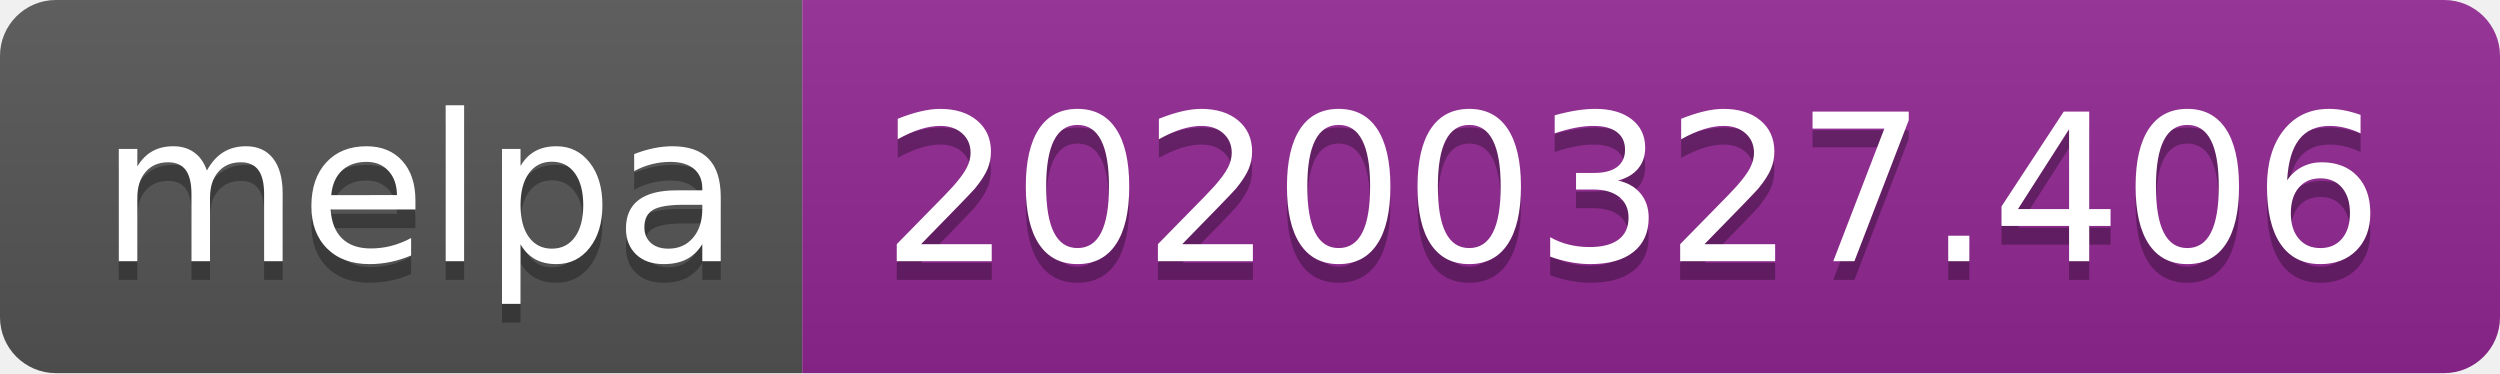
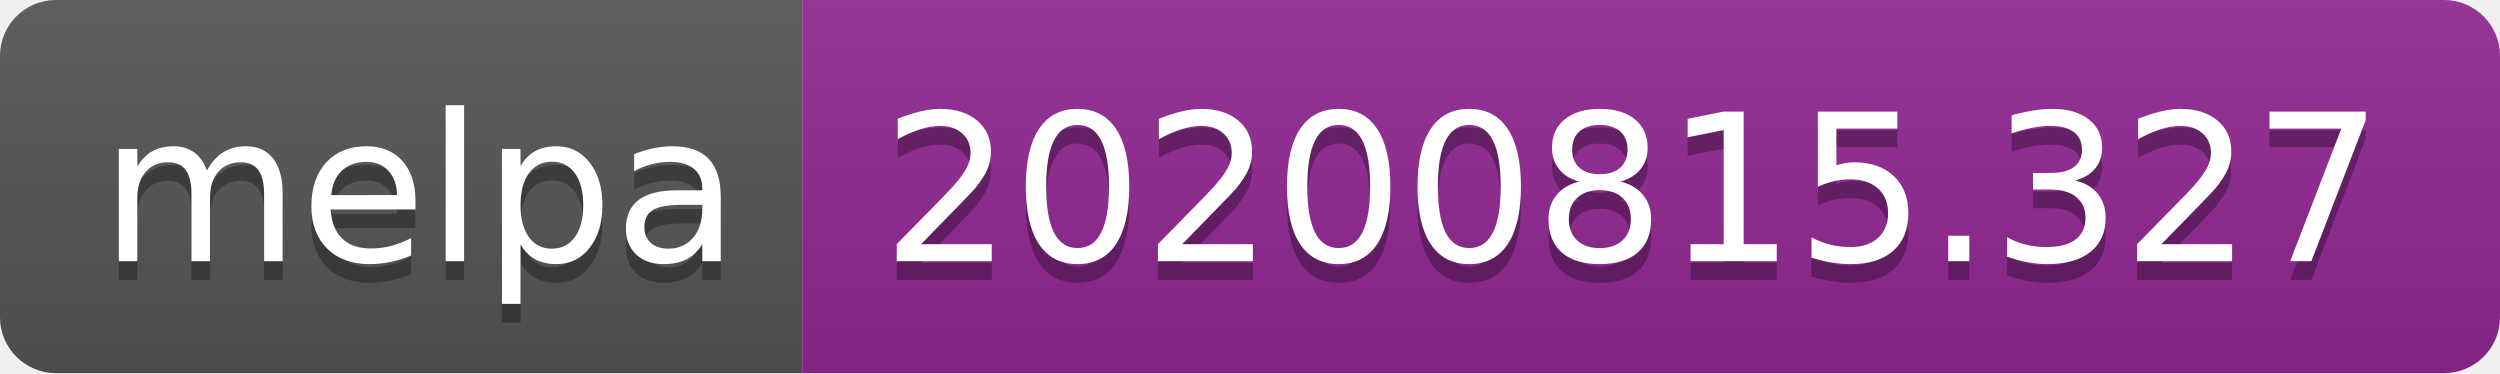
- <svg xmlns="http://www.w3.org/2000/svg" width="134" height="20" role="img" aria-label="melpa: 20200327.406">
+ <svg xmlns="http://www.w3.org/2000/svg" width="134" height="20" role="img" aria-label="melpa: 20200815.327">
  <linearGradient id="s" x2="0" y2="100%">
    <stop offset="0" stop-color="#bbb" stop-opacity=".1" />
    <stop offset="1" stop-opacity=".1" />
  </linearGradient>
  <clipPath id="r">
    <rect width="134" height="20" rx="3" fill="#fff" />
  </clipPath>
  <g clip-path="url(#r)">
    <rect width="43" height="20" fill="#555" />
    <rect x="43" width="91" height="20" fill="#922793" />
    <rect width="134" height="20" fill="url(#s)" />
  </g>
  <g fill="#fff" text-anchor="middle" font-family="Verdana,Geneva,DejaVu Sans,sans-serif" text-rendering="geometricPrecision" font-size="110">
    <text aria-hidden="true" x="225" y="150" fill="#010101" fill-opacity=".3" transform="scale(.1)" textLength="330">melpa</text>
    <text x="225" y="140" transform="scale(.1)" fill="#fff" textLength="330">melpa</text>
-     <text aria-hidden="true" x="875" y="150" fill="#010101" fill-opacity=".3" transform="scale(.1)" textLength="810">20200327.406</text>
-     <text x="875" y="140" transform="scale(.1)" fill="#fff" textLength="810">20200327.406</text>
+     <text aria-hidden="true" x="875" y="150" fill="#010101" fill-opacity=".3" transform="scale(.1)" textLength="810">20200815.327</text>
+     <text x="875" y="140" transform="scale(.1)" fill="#fff" textLength="810">20200815.327</text>
  </g>
</svg>
